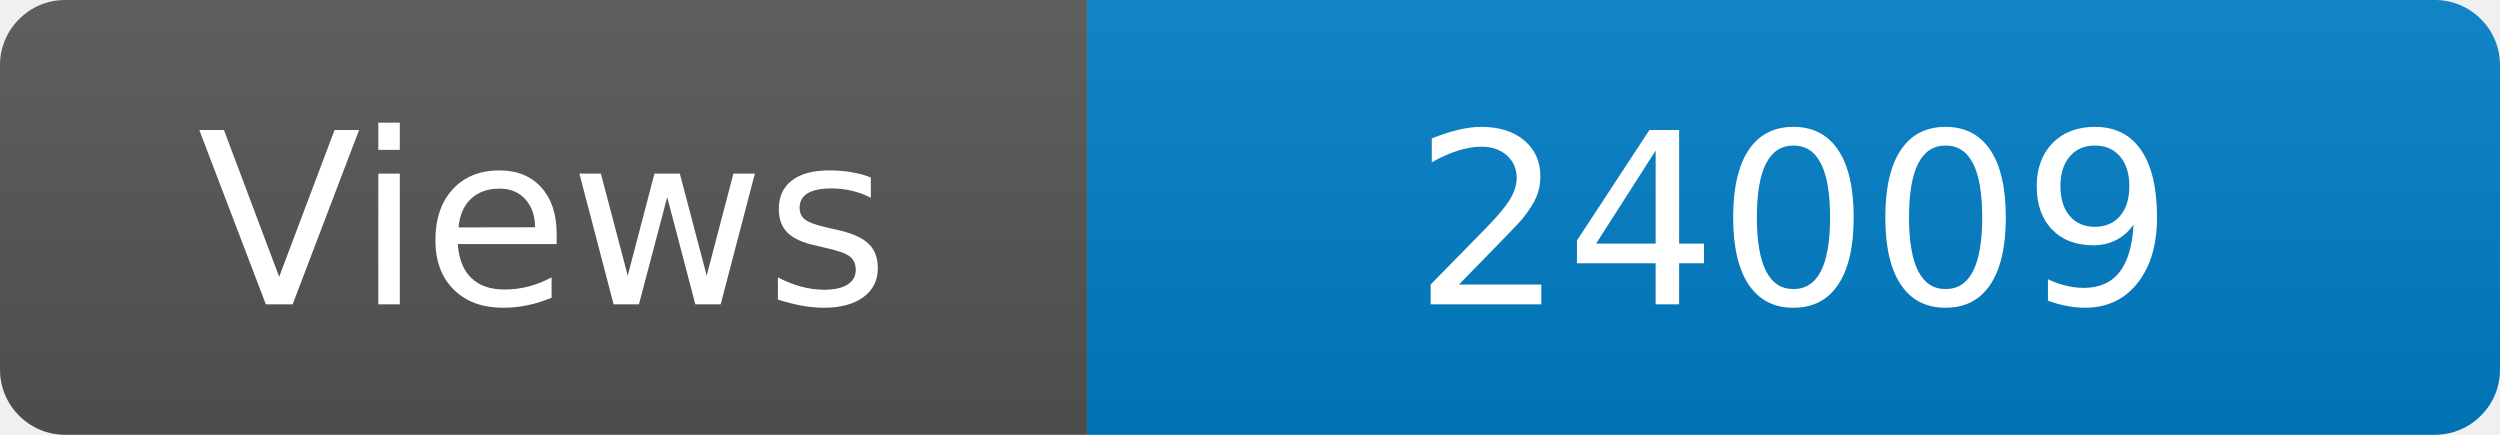
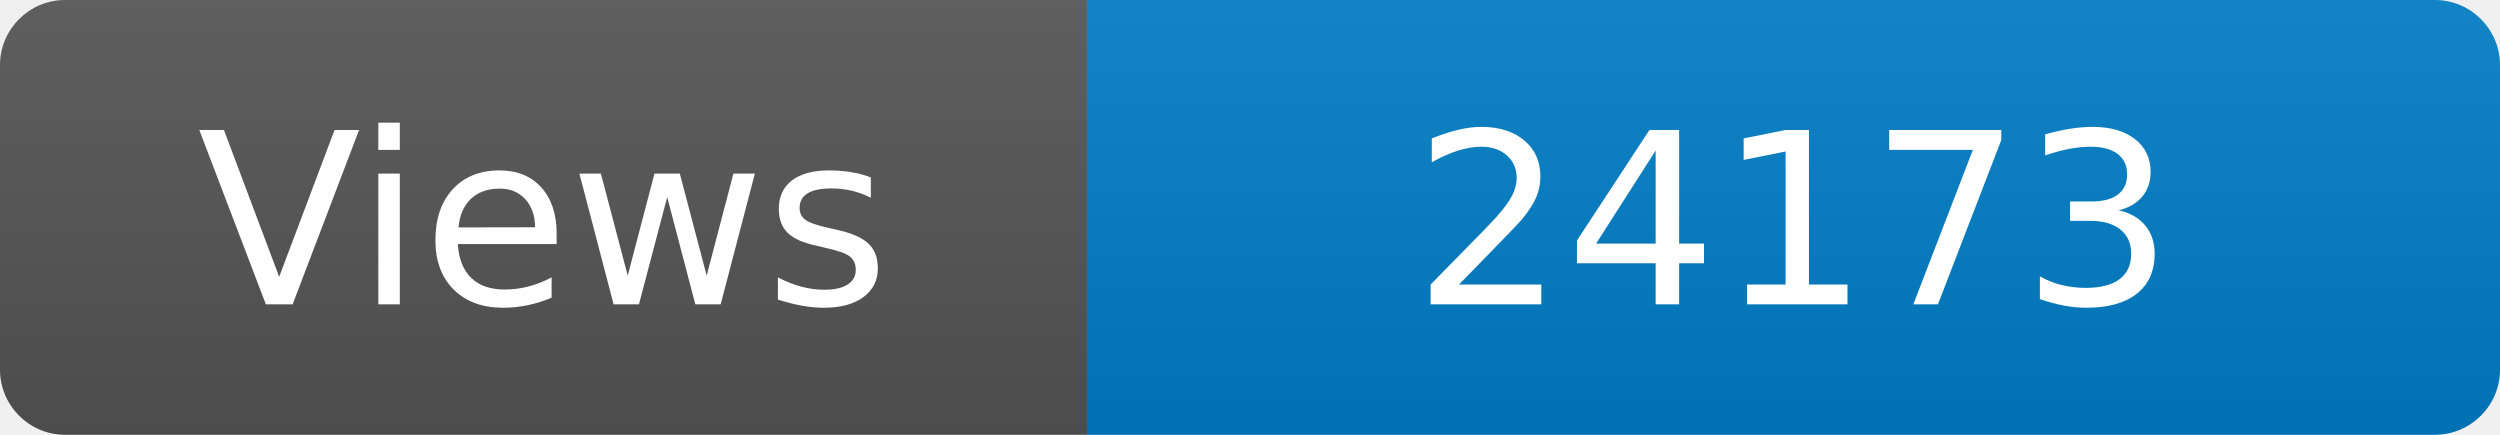
<svg xmlns="http://www.w3.org/2000/svg" width="115" height="20" role="img" aria-label="Maintained?: yes">
  <linearGradient id="s" x2="0" y2="100%">
    <stop offset="0" stop-color="#bbb" stop-opacity=".1" />
    <stop offset="1" stop-opacity=".1" />
  </linearGradient>
  <clipPath id="r">
    <rect width="115" height="20" rx="3" fill="#fff" />
  </clipPath>
  <g clip-path="url(#r)">
    <rect width="50" height="20" fill="#555" />
    <rect x="50" width="160" height="20" fill="#007ec6" />
    <rect width="115" height="20" fill="url(#s)" />
  </g>
  <g fill="#fff" text-anchor="middle" font-family="Verdana,Geneva,DejaVu Sans,sans-serif" font-size="110">
    <text x="250" y="140" transform="scale(.1)" fill="#fff">Views</text>
-     <text x="825" y="140" transform="scale(.1)" fill="#fff">24009</text>
+     <text x="825" y="140" transform="scale(.1)" fill="#fff">24173</text>
  </g>
</svg>
